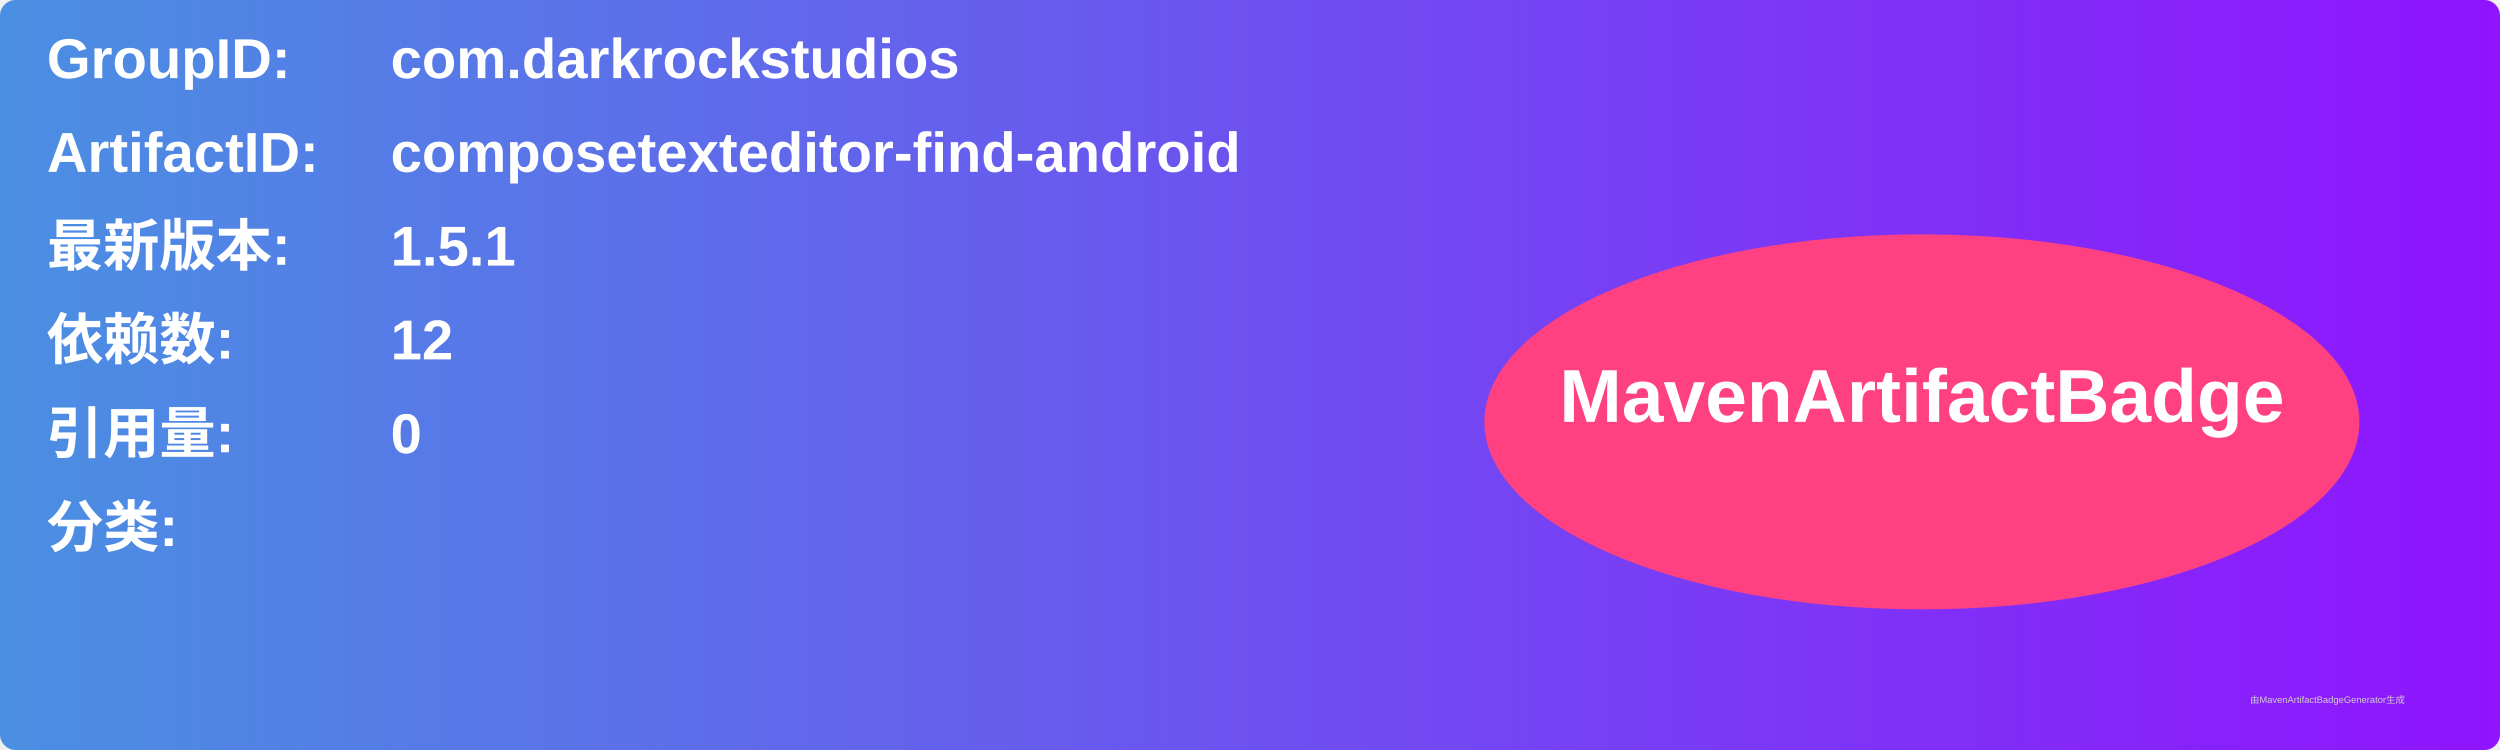
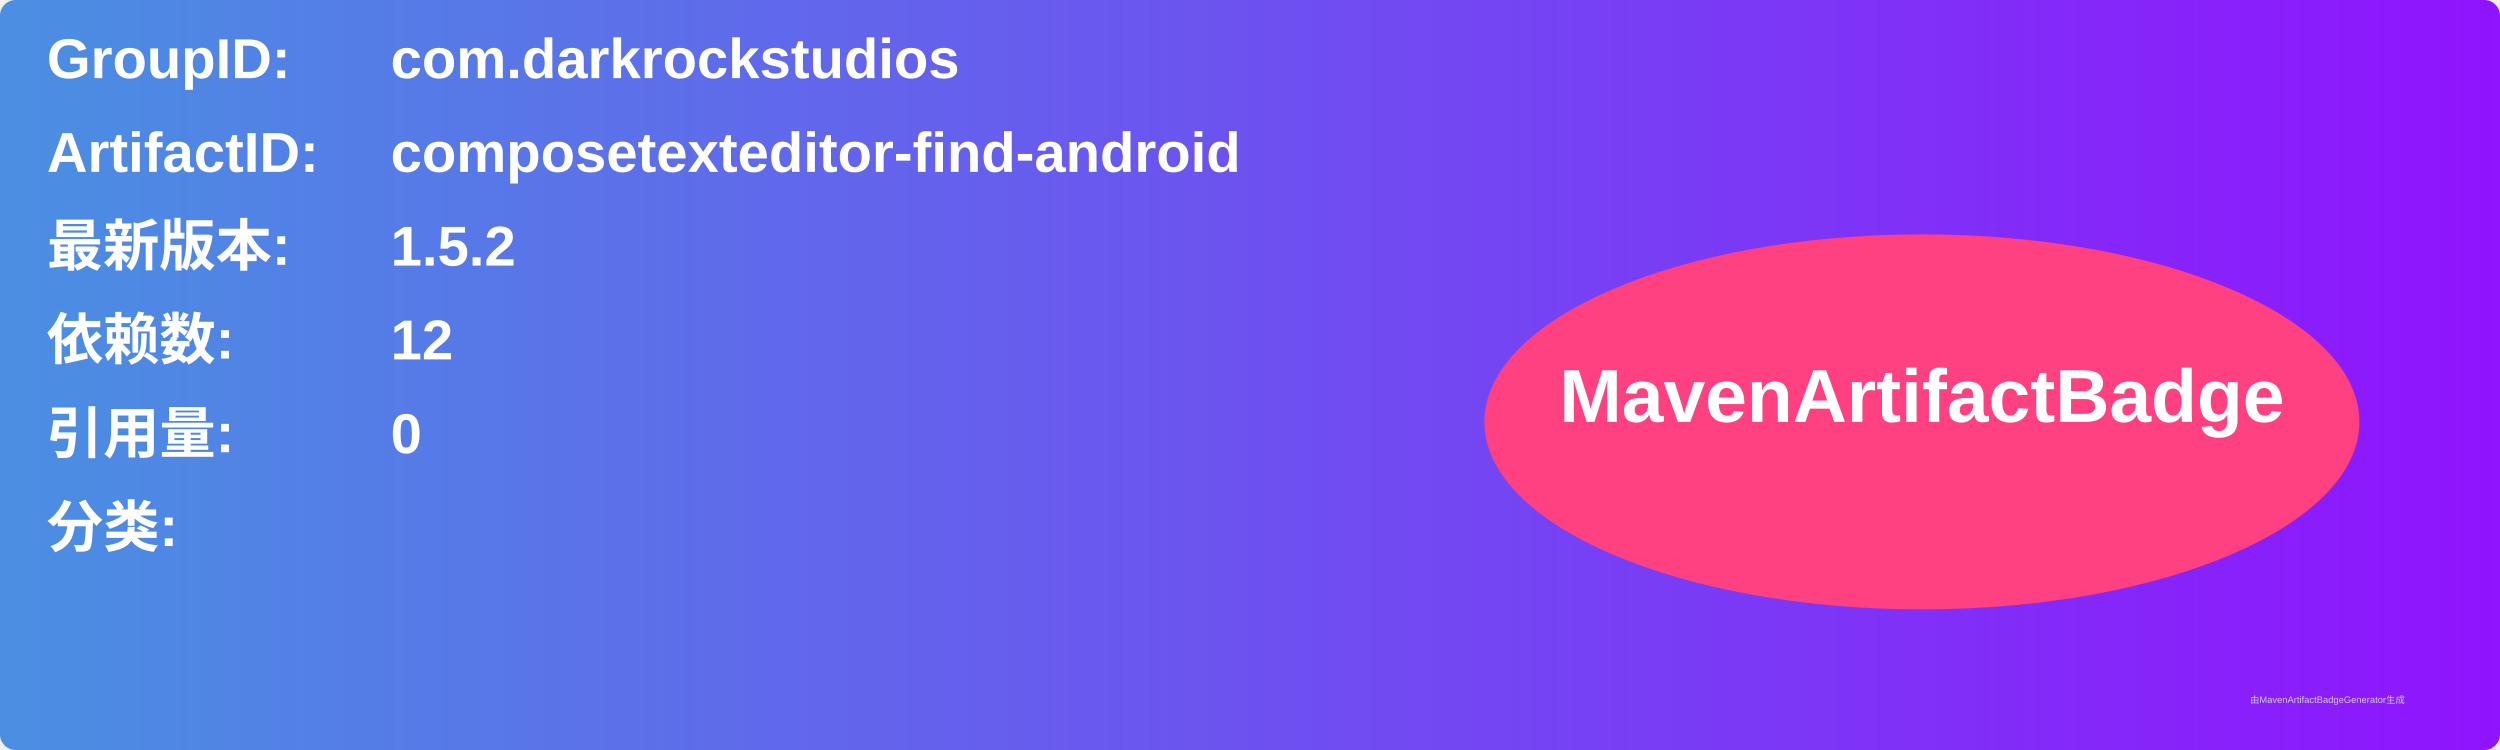
<svg xmlns="http://www.w3.org/2000/svg" width="800" height="240" viewBox="0 0 800 240">
  <linearGradient id="grad" x1="0%" y1="0%" x2="100%" y2="0%">
    <stop offset="0%" stop-color="#4a90e2" />
    <stop offset="100%" stop-color="#9013fe" />
  </linearGradient>
  <rect width="100%" height="100%" rx="5" ry="5" fill="url(#grad)" />
  <g transform="translate(15, 15)">
    <text x="0" y="10" font-family="Arial" font-size="18" fill="white" font-weight="bold" width="260">GroupID:</text>
    <text x="110" y="10" font-family="Arial" font-size="18" fill="white" font-weight="bold" width="460">com.darkrockstudios</text>
    <text x="0" y="40" font-family="Arial" font-size="18" fill="white" font-weight="bold" width="260">ArtifactID:</text>
    <text x="110" y="40" font-family="Arial" font-size="18" fill="white" font-weight="bold" width="460">composetexteditor-find-android</text>
    <text x="0" y="70" font-family="Arial" font-size="18" fill="white" font-weight="bold">最新版本:</text>
    <text x="110" y="70" font-family="Arial" font-size="18" fill="white" font-weight="bold">
-       <tspan font-weight="bold">1.5.1</tspan>
+       <tspan font-weight="bold">1.5.2</tspan>
    </text>
    <text x="0" y="100" font-family="Arial" font-size="18" fill="white" font-weight="bold">依赖数: </text>
    <text x="110" y="100" font-family="Arial" font-size="18" fill="white">
      <tspan font-weight="bold">12</tspan>
    </text>
    <text x="0" y="130" font-family="Arial" font-size="18" fill="white" font-weight="bold">引用量: </text>
    <text x="110" y="130" font-family="Arial" font-size="18" fill="white">
      <tspan font-weight="bold">0</tspan>
    </text>
    <text x="0" y="160" font-family="Arial" font-size="18" fill="white" font-weight="bold">分类:</text>
    <text x="10" y="190" font-family="Arial" font-size="10" fill="white">
      <tspan font-weight="bold" />
    </text>
    <ellipse cx="600" cy="120" rx="140" ry="60" fill="#ff4081" />
    <text x="600" y="120" text-anchor="middle" font-family="Arial" font-size="24" fill="white" font-weight="bold">MavenArtifactBadge</text>
  </g>
  <text x="720" y="225" font-family="Arial" font-size="3" fill="#d0d0d0">由MavenArtifactBadgeGenerator生成</text>
</svg>
